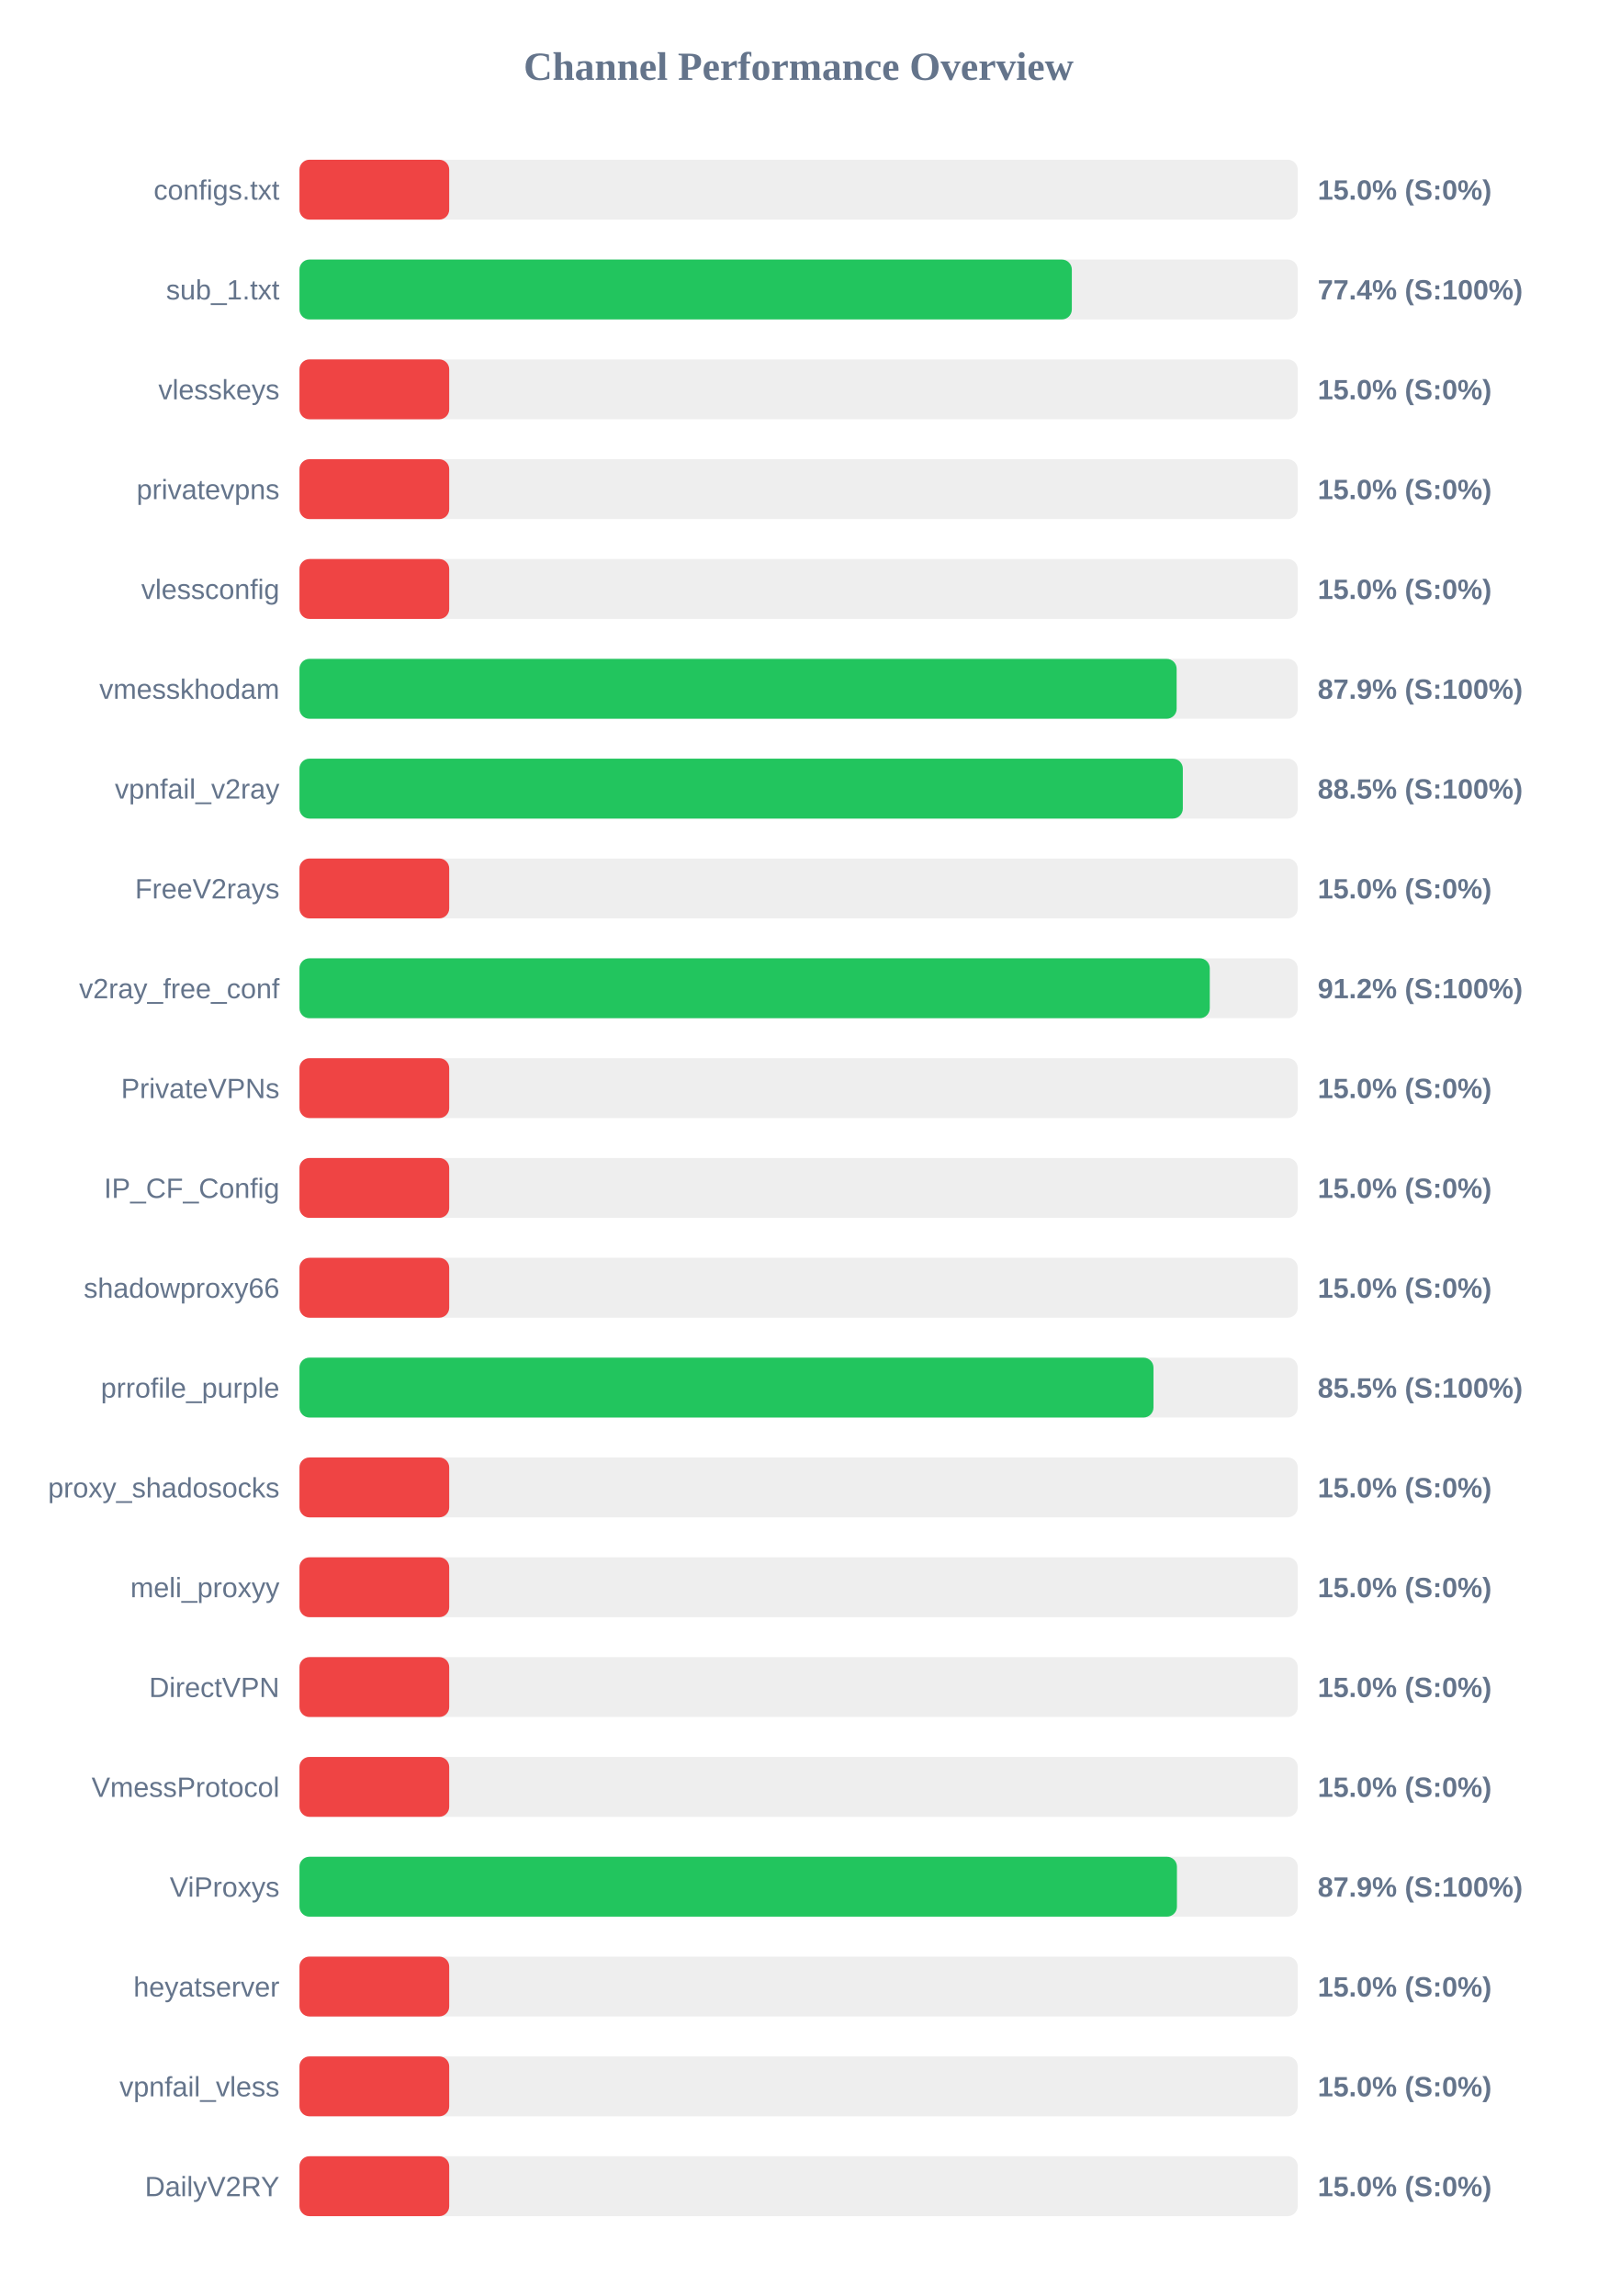
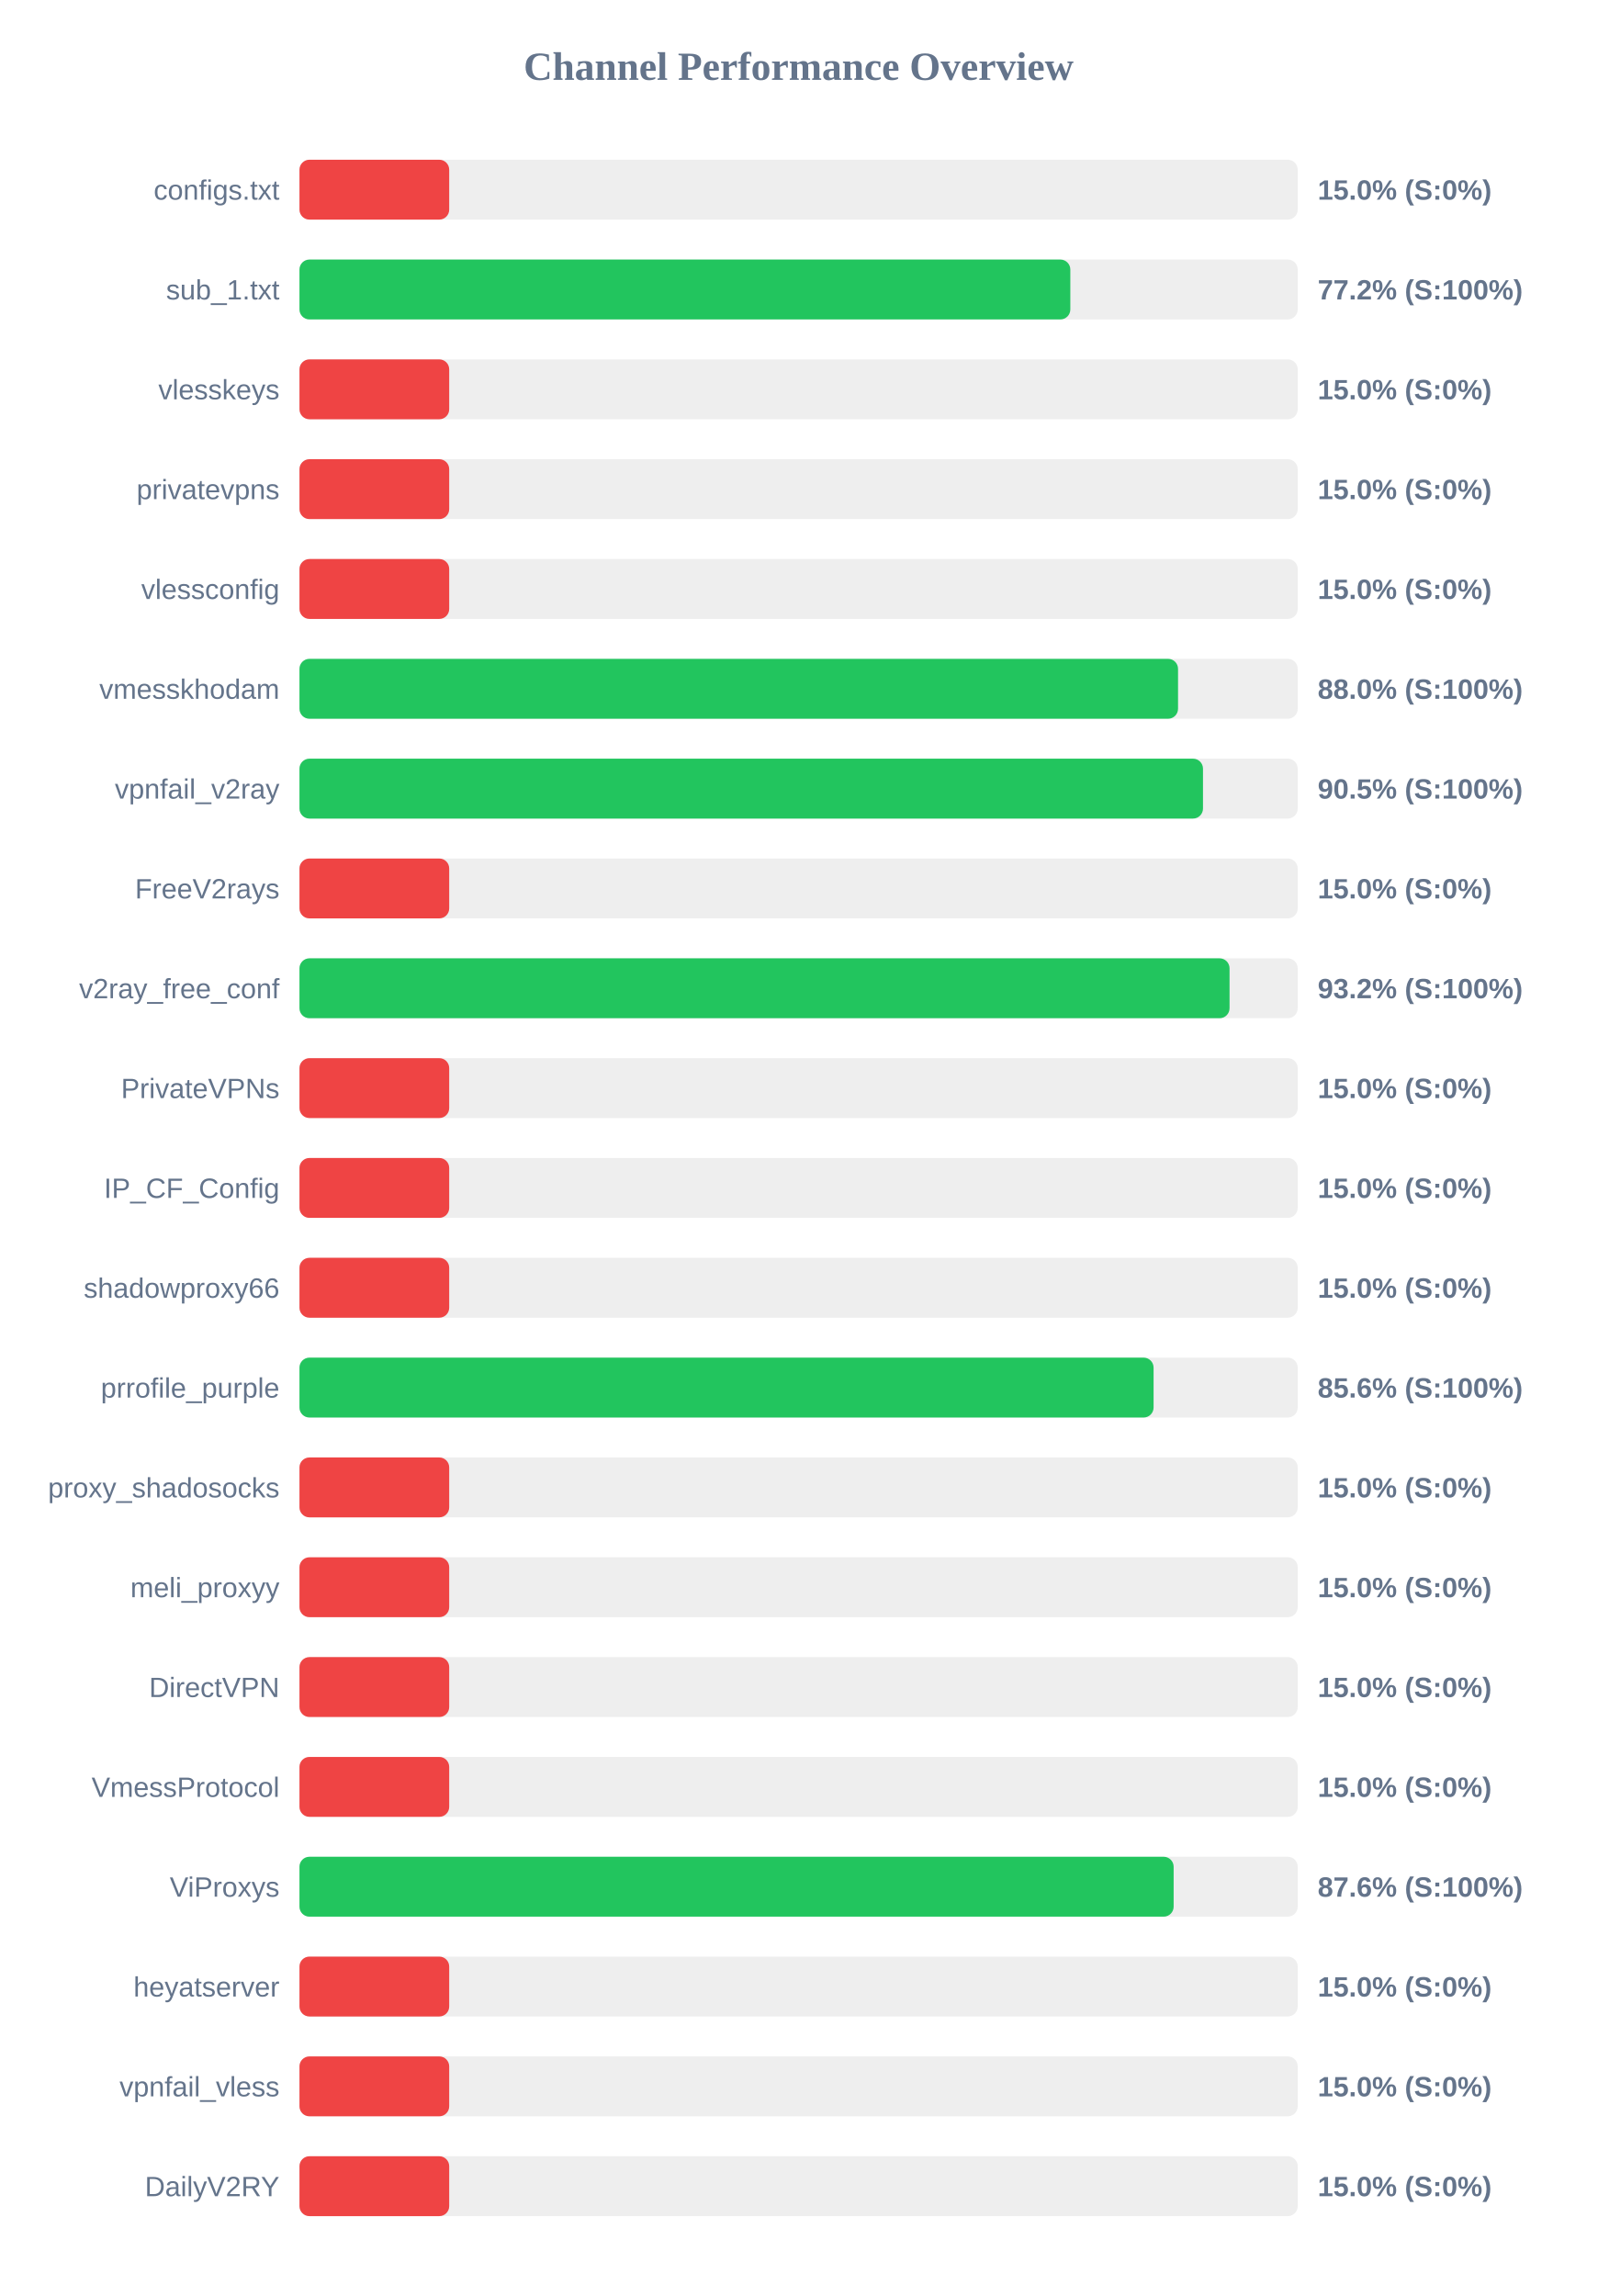
<svg xmlns="http://www.w3.org/2000/svg" width="800" height="1150" version="1.1">
  <style>
        .row { font: 14px Arial; fill: #64748b; }
        .score { font: bold 14px Arial; fill: #64748b; }
    </style>
  <text x="400" y="40" text-anchor="middle" font-size="20px" font-weight="bold" fill="#64748b">Channel Performance Overview</text>
  <rect x="150" y="80" width="500" height="30" fill="#eee" rx="5" />
  <rect x="150" y="80" width="75.0" height="30" fill="#ef4444" rx="5" />
  <text x="140" y="100" text-anchor="end" class="row">configs.txt</text>
  <text x="660" y="100" text-anchor="start" class="score">15.0% (S:0%)</text>
  <rect x="150" y="130" width="500" height="30" fill="#eee" rx="5" />
-   <rect x="150" y="130" width="386.85" height="30" fill="#22c55e" rx="5" />
+   <rect x="150" y="130" width="386.1" height="30" fill="#22c55e" rx="5" />
  <text x="140" y="150" text-anchor="end" class="row">sub_1.txt</text>
-   <text x="660" y="150" text-anchor="start" class="score">77.4% (S:100%)</text>
+   <text x="660" y="150" text-anchor="start" class="score">77.2% (S:100%)</text>
  <rect x="150" y="180" width="500" height="30" fill="#eee" rx="5" />
  <rect x="150" y="180" width="75.0" height="30" fill="#ef4444" rx="5" />
  <text x="140" y="200" text-anchor="end" class="row">vlesskeys</text>
  <text x="660" y="200" text-anchor="start" class="score">15.0% (S:0%)</text>
  <rect x="150" y="230" width="500" height="30" fill="#eee" rx="5" />
  <rect x="150" y="230" width="75.0" height="30" fill="#ef4444" rx="5" />
  <text x="140" y="250" text-anchor="end" class="row">privatevpns</text>
  <text x="660" y="250" text-anchor="start" class="score">15.0% (S:0%)</text>
  <rect x="150" y="280" width="500" height="30" fill="#eee" rx="5" />
  <rect x="150" y="280" width="75.0" height="30" fill="#ef4444" rx="5" />
  <text x="140" y="300" text-anchor="end" class="row">vlessconfig</text>
  <text x="660" y="300" text-anchor="start" class="score">15.0% (S:0%)</text>
  <rect x="150" y="330" width="500" height="30" fill="#eee" rx="5" />
-   <rect x="150" y="330" width="439.35" height="30" fill="#22c55e" rx="5" />
+   <rect x="150" y="330" width="440.05" height="30" fill="#22c55e" rx="5" />
  <text x="140" y="350" text-anchor="end" class="row">vmesskhodam</text>
-   <text x="660" y="350" text-anchor="start" class="score">87.9% (S:100%)</text>
+   <text x="660" y="350" text-anchor="start" class="score">88.0% (S:100%)</text>
  <rect x="150" y="380" width="500" height="30" fill="#eee" rx="5" />
-   <rect x="150" y="380" width="442.45" height="30" fill="#22c55e" rx="5" />
+   <rect x="150" y="380" width="452.55" height="30" fill="#22c55e" rx="5" />
  <text x="140" y="400" text-anchor="end" class="row">vpnfail_v2ray</text>
-   <text x="660" y="400" text-anchor="start" class="score">88.5% (S:100%)</text>
+   <text x="660" y="400" text-anchor="start" class="score">90.5% (S:100%)</text>
  <rect x="150" y="430" width="500" height="30" fill="#eee" rx="5" />
  <rect x="150" y="430" width="75.0" height="30" fill="#ef4444" rx="5" />
  <text x="140" y="450" text-anchor="end" class="row">FreeV2rays</text>
  <text x="660" y="450" text-anchor="start" class="score">15.0% (S:0%)</text>
  <rect x="150" y="480" width="500" height="30" fill="#eee" rx="5" />
-   <rect x="150" y="480" width="455.95" height="30" fill="#22c55e" rx="5" />
+   <rect x="150" y="480" width="465.85" height="30" fill="#22c55e" rx="5" />
  <text x="140" y="500" text-anchor="end" class="row">v2ray_free_conf</text>
-   <text x="660" y="500" text-anchor="start" class="score">91.2% (S:100%)</text>
+   <text x="660" y="500" text-anchor="start" class="score">93.2% (S:100%)</text>
  <rect x="150" y="530" width="500" height="30" fill="#eee" rx="5" />
  <rect x="150" y="530" width="75.0" height="30" fill="#ef4444" rx="5" />
  <text x="140" y="550" text-anchor="end" class="row">PrivateVPNs</text>
  <text x="660" y="550" text-anchor="start" class="score">15.0% (S:0%)</text>
  <rect x="150" y="580" width="500" height="30" fill="#eee" rx="5" />
  <rect x="150" y="580" width="75.0" height="30" fill="#ef4444" rx="5" />
  <text x="140" y="600" text-anchor="end" class="row">IP_CF_Config</text>
  <text x="660" y="600" text-anchor="start" class="score">15.0% (S:0%)</text>
  <rect x="150" y="630" width="500" height="30" fill="#eee" rx="5" />
  <rect x="150" y="630" width="75.0" height="30" fill="#ef4444" rx="5" />
  <text x="140" y="650" text-anchor="end" class="row">shadowproxy66</text>
  <text x="660" y="650" text-anchor="start" class="score">15.0% (S:0%)</text>
  <rect x="150" y="680" width="500" height="30" fill="#eee" rx="5" />
-   <rect x="150" y="680" width="427.75" height="30" fill="#22c55e" rx="5" />
+   <rect x="150" y="680" width="427.8" height="30" fill="#22c55e" rx="5" />
  <text x="140" y="700" text-anchor="end" class="row">prrofile_purple</text>
-   <text x="660" y="700" text-anchor="start" class="score">85.5% (S:100%)</text>
+   <text x="660" y="700" text-anchor="start" class="score">85.6% (S:100%)</text>
  <rect x="150" y="730" width="500" height="30" fill="#eee" rx="5" />
  <rect x="150" y="730" width="75.0" height="30" fill="#ef4444" rx="5" />
  <text x="140" y="750" text-anchor="end" class="row">proxy_shadosocks</text>
  <text x="660" y="750" text-anchor="start" class="score">15.0% (S:0%)</text>
  <rect x="150" y="780" width="500" height="30" fill="#eee" rx="5" />
  <rect x="150" y="780" width="75.0" height="30" fill="#ef4444" rx="5" />
  <text x="140" y="800" text-anchor="end" class="row">meli_proxyy</text>
  <text x="660" y="800" text-anchor="start" class="score">15.0% (S:0%)</text>
  <rect x="150" y="830" width="500" height="30" fill="#eee" rx="5" />
  <rect x="150" y="830" width="75.0" height="30" fill="#ef4444" rx="5" />
  <text x="140" y="850" text-anchor="end" class="row">DirectVPN</text>
  <text x="660" y="850" text-anchor="start" class="score">15.0% (S:0%)</text>
  <rect x="150" y="880" width="500" height="30" fill="#eee" rx="5" />
  <rect x="150" y="880" width="75.0" height="30" fill="#ef4444" rx="5" />
  <text x="140" y="900" text-anchor="end" class="row">VmessProtocol</text>
  <text x="660" y="900" text-anchor="start" class="score">15.0% (S:0%)</text>
  <rect x="150" y="930" width="500" height="30" fill="#eee" rx="5" />
-   <rect x="150" y="930" width="439.5" height="30" fill="#22c55e" rx="5" />
+   <rect x="150" y="930" width="437.85" height="30" fill="#22c55e" rx="5" />
  <text x="140" y="950" text-anchor="end" class="row">ViProxys</text>
-   <text x="660" y="950" text-anchor="start" class="score">87.9% (S:100%)</text>
+   <text x="660" y="950" text-anchor="start" class="score">87.6% (S:100%)</text>
  <rect x="150" y="980" width="500" height="30" fill="#eee" rx="5" />
  <rect x="150" y="980" width="75.0" height="30" fill="#ef4444" rx="5" />
  <text x="140" y="1000" text-anchor="end" class="row">heyatserver</text>
  <text x="660" y="1000" text-anchor="start" class="score">15.0% (S:0%)</text>
  <rect x="150" y="1030" width="500" height="30" fill="#eee" rx="5" />
  <rect x="150" y="1030" width="75.0" height="30" fill="#ef4444" rx="5" />
  <text x="140" y="1050" text-anchor="end" class="row">vpnfail_vless</text>
  <text x="660" y="1050" text-anchor="start" class="score">15.0% (S:0%)</text>
  <rect x="150" y="1080" width="500" height="30" fill="#eee" rx="5" />
  <rect x="150" y="1080" width="75.0" height="30" fill="#ef4444" rx="5" />
  <text x="140" y="1100" text-anchor="end" class="row">DailyV2RY</text>
  <text x="660" y="1100" text-anchor="start" class="score">15.0% (S:0%)</text>
</svg>
